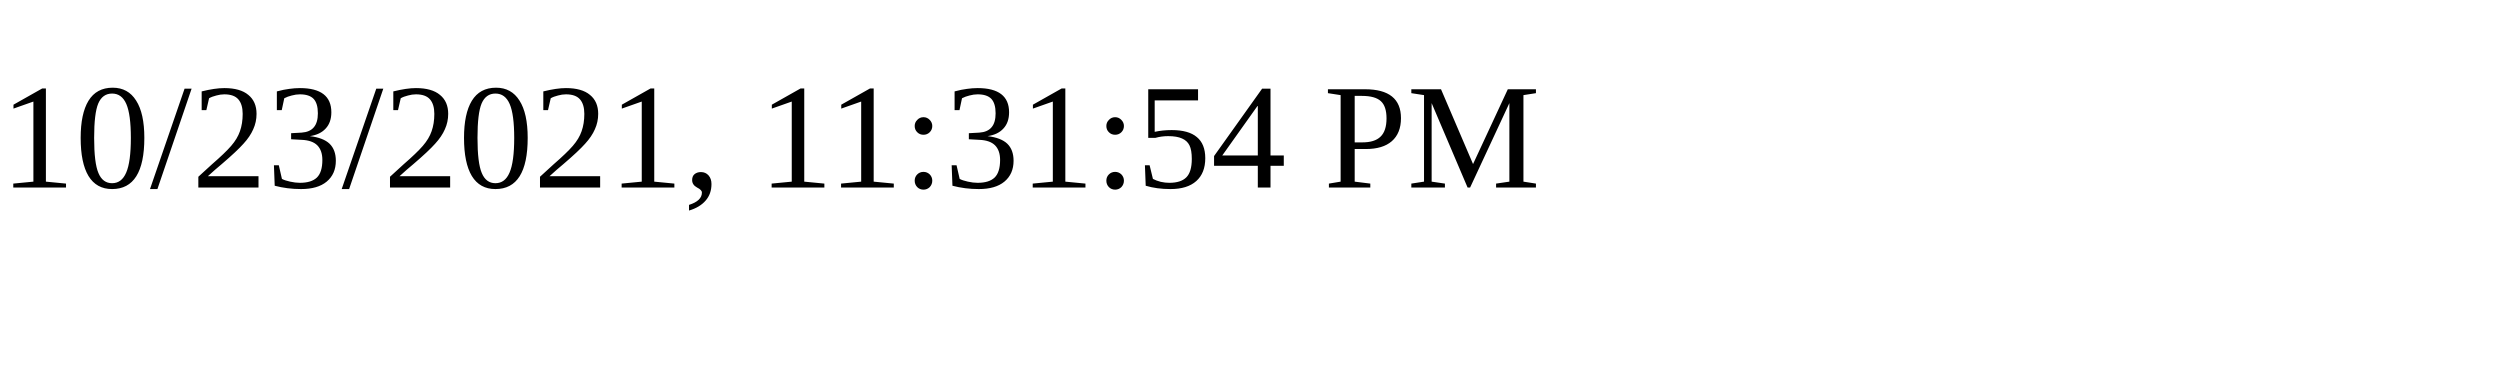
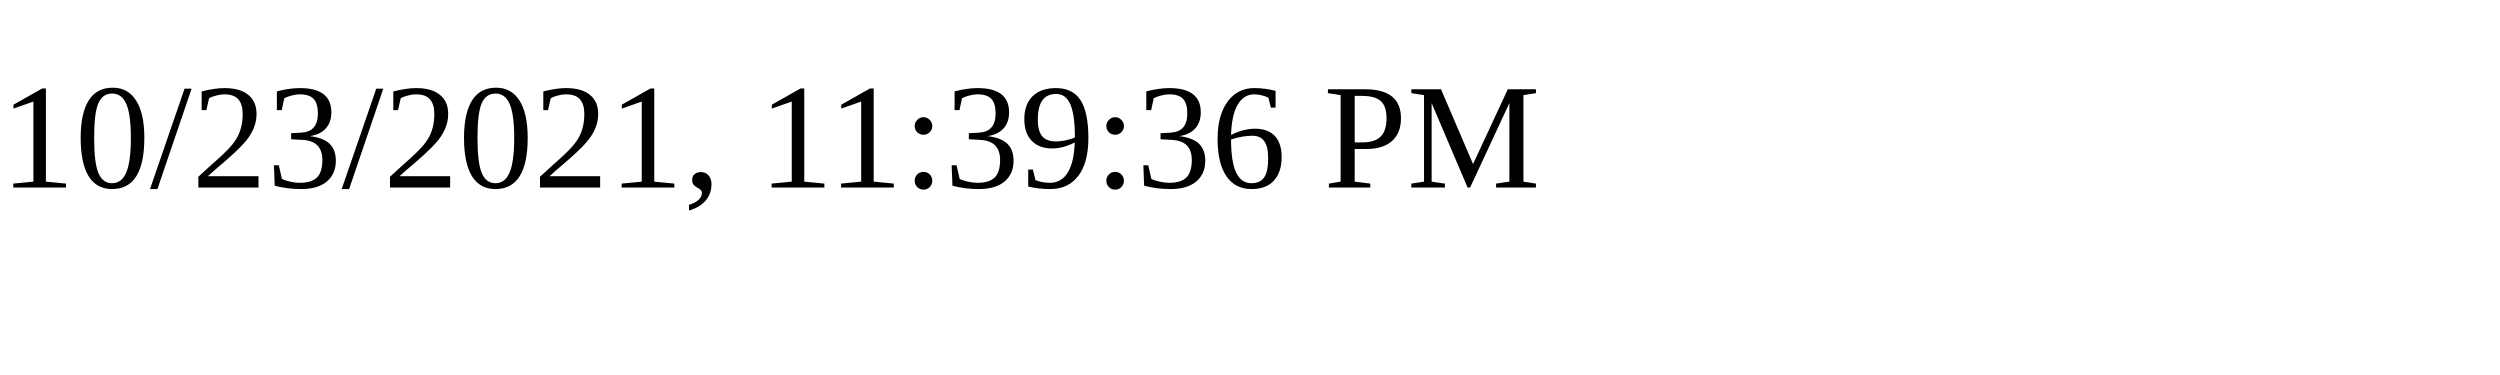
<svg xmlns="http://www.w3.org/2000/svg" height="30" width="200">
-   <text x="0" y="15">10/23/2021, 11:31:54 PM</text>
+   <text x="0" y="15">10/23/2021, 11:39:36 PM</text>
</svg>
